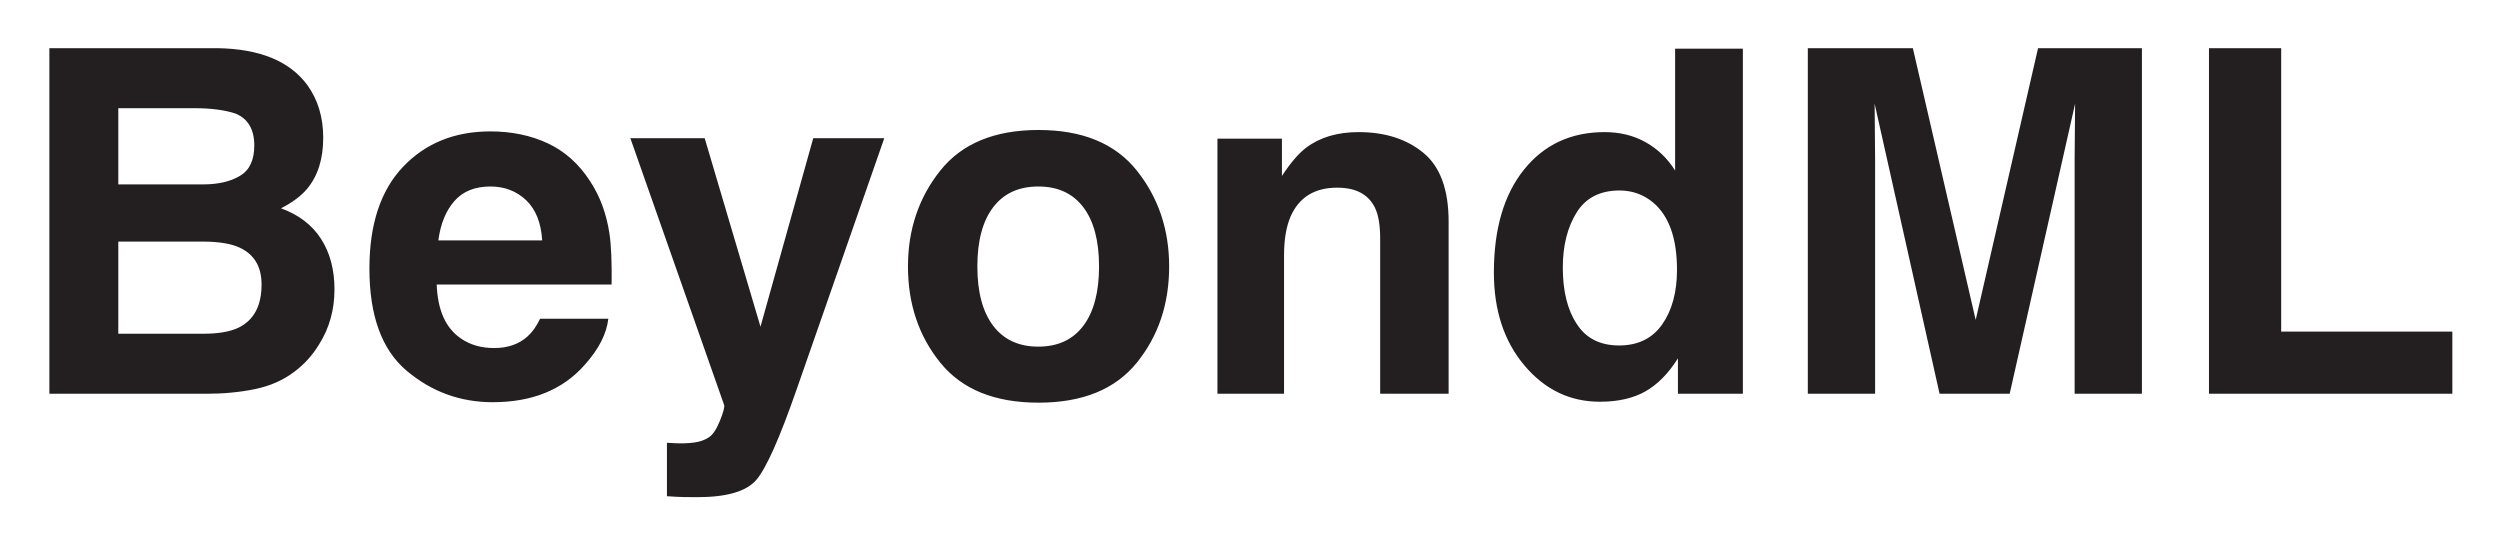
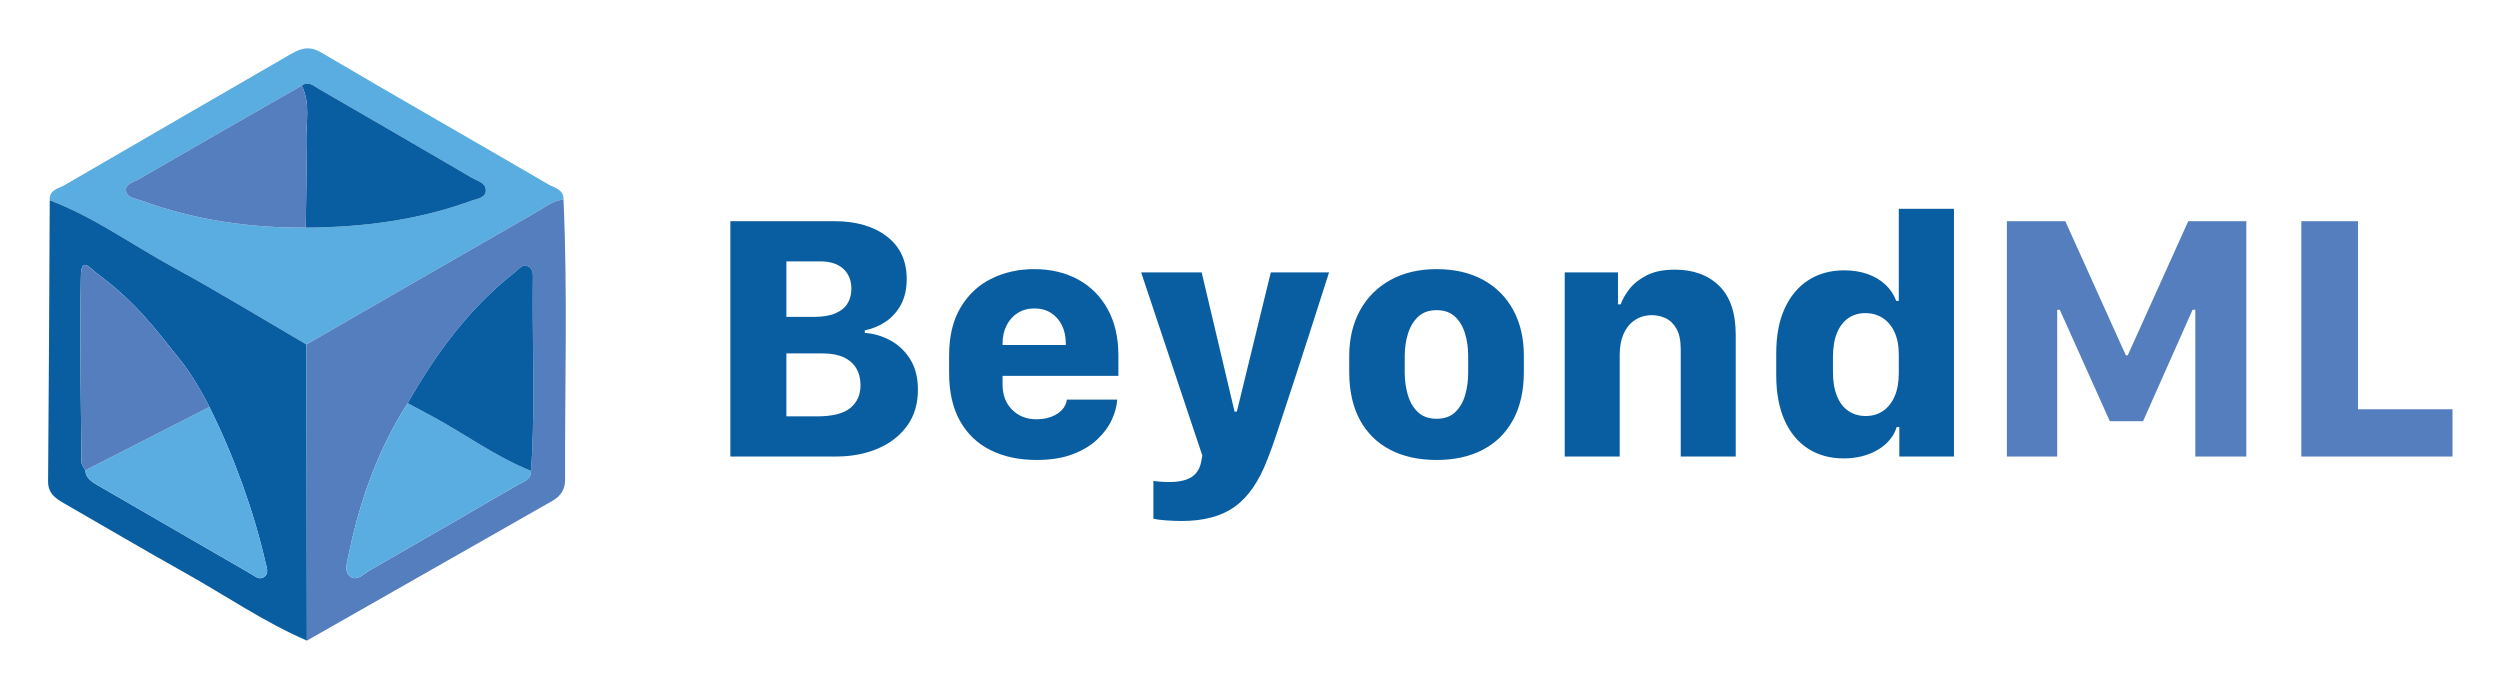
- <svg xmlns="http://www.w3.org/2000/svg" role="img" viewBox="-2.54 6.46 548.08 119.08">
-   <path fill="#231f20" d="M42.619 92.785H8.283V17.02h36.803c9.286.137 15.865 2.827 19.738 8.07 2.33 3.222 3.496 7.077 3.496 11.565 0 4.626-1.166 8.345-3.496 11.154-1.302 1.577-3.221 3.016-5.757 4.318 3.872 1.405 6.793 3.633 8.764 6.682 1.97 3.05 2.956 6.751 2.956 11.103 0 4.49-1.131 8.516-3.393 12.079-1.439 2.365-3.238 4.353-5.397 5.963-2.434 1.85-5.303 3.119-8.61 3.804-3.307.686-6.896 1.028-10.769 1.028zm7.505-47.803c2.056-1.234 3.084-3.444 3.084-6.631 0-3.529-1.371-5.86-4.112-6.991-2.364-.788-5.38-1.182-9.046-1.182h-16.654V46.884h18.607c3.323 0 6.031-.634 8.122-1.902zM42.259 59.425H23.395v20.201h18.607c3.323 0 5.911-.445 7.762-1.336 3.358-1.645 5.037-4.797 5.037-9.458 0-3.94-1.628-6.648-4.883-8.122-1.816-.822-4.369-1.25-7.659-1.285zm88.564 16.911c-.377 3.324-2.107 6.7-5.191 10.126-4.798 5.448-11.514 8.173-20.149 8.173-7.128 0-13.416-2.295-18.864-6.888-5.448-4.592-8.172-12.062-8.172-22.411 0-9.697 2.458-17.133 7.376-22.308 4.917-5.174 11.299-7.761 19.147-7.761 4.66 0 8.857.874 12.593 2.621 3.734 1.748 6.818 4.507 9.252 8.276 2.192 3.324 3.615 7.179 4.266 11.565.377 2.57.531 6.271.463 11.103H93.197c.206 5.62 1.97 9.561 5.294 11.822 2.021 1.406 4.454 2.107 7.299 2.107 3.015 0 5.465-.856 7.35-2.57 1.028-.925 1.936-2.21 2.725-3.855h14.958zm-14.495-17.168c-.24-3.872-1.414-6.811-3.521-8.815-2.107-2.004-4.721-3.007-7.838-3.007-3.393 0-6.023 1.062-7.89 3.187-1.868 2.125-3.042 5.003-3.521 8.635h22.771zm47.855 18.916l11.565-41.326h15.574l-19.224 55.102c-3.701 10.623-6.631 17.21-8.79 19.764-2.159 2.552-6.477 3.83-12.953 3.83-1.303 0-2.348-.009-3.136-.026-.789-.018-1.971-.077-3.546-.18v-11.72l1.85.103c1.439.068 2.81.017 4.112-.154 1.302-.172 2.398-.565 3.29-1.182.856-.583 1.653-1.799 2.39-3.649.736-1.851 1.036-2.981.899-3.393L135.655 36.758h16.294l12.233 41.326zm82.499-34.233c4.729 5.929 7.093 12.936 7.093 21.023 0 8.224-2.365 15.258-7.093 21.1-4.729 5.843-11.908 8.764-21.537 8.764-9.63 0-16.808-2.921-21.537-8.764-4.729-5.842-7.093-12.876-7.093-21.1 0-8.087 2.364-15.094 7.093-21.023 4.729-5.928 11.907-8.893 21.537-8.893 9.629 0 16.808 2.964 21.537 8.893zm-21.589 3.495c-4.284 0-7.582 1.516-9.895 4.549s-3.47 7.359-3.47 12.979c0 5.62 1.157 9.955 3.47 13.004 2.313 3.05 5.611 4.575 9.895 4.575 4.283 0 7.573-1.524 9.869-4.575 2.295-3.05 3.444-7.384 3.444-13.004 0-5.62-1.148-9.946-3.444-12.979-2.296-3.033-5.586-4.549-9.869-4.549zm65.537.257c-4.969 0-8.379 2.107-10.229 6.322-.961 2.228-1.439 5.072-1.439 8.533v30.327h-14.599V36.86h14.136v8.173c1.885-2.878 3.666-4.952 5.346-6.22 3.016-2.262 6.836-3.392 11.463-3.392 5.789 0 10.527 1.516 14.211 4.549s5.525 8.062 5.525 15.086v37.729h-15.008v-34.079c0-2.946-.395-5.208-1.182-6.785-1.439-2.878-4.182-4.318-8.225-4.318zm88.924-30.48v75.662h-14.238v-7.762c-2.091 3.324-4.472 5.74-7.145 7.248-2.673 1.508-5.997 2.262-9.972 2.262-6.546 0-12.054-2.647-16.525-7.941s-6.708-12.087-6.708-20.38c0-9.561 2.201-17.082 6.605-22.565 4.402-5.482 10.288-8.224 17.656-8.224 3.392 0 6.407.745 9.046 2.236s4.78 3.555 6.426 6.194V17.123h14.854zm-39.476 48.008c0 5.175 1.027 9.304 3.084 12.388 2.021 3.119 5.105 4.678 9.252 4.678 4.146 0 7.299-1.542 9.458-4.626 2.158-3.084 3.238-7.076 3.238-11.976 0-6.854-1.731-11.753-5.191-14.701-2.126-1.782-4.593-2.673-7.402-2.673-4.284 0-7.428 1.619-9.432 4.857-2.005 3.238-3.007 7.256-3.007 12.053zm68.465 27.654h-14.752V17.02h23.027l13.775 59.574 13.673-59.574h22.771v75.765h-14.752V41.538c0-1.473.017-3.538.052-6.194.033-2.655.051-4.703.051-6.143L438.046 92.785h-15.369l-14.237-63.583c0 1.439.017 3.487.051 6.143.034 2.656.052 4.721.052 6.194v51.247zm73.195-75.765h15.831v62.144h37.523v13.621H481.737V17.02z" />
+ <svg xmlns="http://www.w3.org/2000/svg" role="img" viewBox="-7.78 1.22 1028.56 282.56">
+   <defs>
+     <style>.d{fill:#095ea1}.e{fill:#59ade0}.f{fill:#547ebe}</style>
+   </defs>
+   <path d="M292.705 92.23h42.838c8.937 0 16.123 2.093 21.562 6.277 5.437 4.185 8.156 10.013 8.156 17.482 0 4.114-.793 7.637-2.376 10.568-1.585 2.933-3.677 5.272-6.277 7.021-2.601 1.75-5.461 2.933-8.582 3.546v1.064c3.593.236 7.058 1.241 10.391 3.014 3.334 1.773 6.075 4.351 8.228 7.731 2.151 3.381 3.228 7.601 3.228 12.659 0 5.816-1.49 10.77-4.469 14.859s-7.011 7.211-12.093 9.361c-5.083 2.152-10.77 3.228-17.058 3.228h-43.547v-96.812zm23.05 39.363h11.349c3.593 0 6.524-.484 8.794-1.453s3.937-2.316 5-4.043c1.064-1.726 1.597-3.747 1.597-6.064 0-3.451-1.112-6.193-3.334-8.227-2.223-2.033-5.39-3.05-9.504-3.05h-13.901v22.837zm0 40.924h12.625c6.335 0 10.897-1.146 13.688-3.439 2.789-2.293 4.185-5.426 4.185-9.397 0-2.647-.58-4.953-1.738-6.916-1.159-1.961-2.884-3.475-5.177-4.539-2.294-1.063-5.167-1.596-8.617-1.596h-14.966v25.888zm84.082 13.937c-5.415-2.671-9.623-6.667-12.625-11.986-3.003-5.319-4.504-11.903-4.504-19.752v-7.234c0-7.896 1.571-14.479 4.717-19.753 3.144-5.271 7.364-9.22 12.66-11.844 5.295-2.625 11.158-3.937 17.589-3.937 6.855 0 12.884 1.418 18.086 4.255 5.201 2.837 9.267 6.915 12.199 12.234 2.931 5.319 4.397 11.668 4.397 19.044v8.369h-47.662v3.475c0 4.352 1.312 7.838 3.937 10.462s5.945 3.937 9.965 3.937c2.27 0 4.314-.343 6.135-1.028s3.299-1.643 4.434-2.873c1.135-1.229 1.796-2.624 1.985-4.185h20.71c-.142 2.554-.863 5.273-2.163 8.156-1.301 2.885-3.274 5.592-5.922 8.121-2.648 2.53-6.041 4.587-10.178 6.171-4.138 1.583-9.114 2.376-14.93 2.376-7.141 0-13.417-1.337-18.83-4.008zm30.887-43.299v-.497c0-2.884-.531-5.413-1.596-7.589-1.063-2.174-2.565-3.876-4.503-5.106-1.939-1.229-4.209-1.844-6.81-1.844s-4.883.614-6.844 1.844c-1.963 1.23-3.5 2.933-4.61 5.106-1.111 2.176-1.667 4.705-1.667 7.589v.497h26.029zm100.429-5.319c-2.459 7.707-4.729 14.705-6.809 20.993-2.081 6.289-3.865 11.702-5.354 16.242-1.489 4.539-2.66 7.991-3.511 10.354l-1.773 4.681c-3.452 9.079-7.92 15.592-13.404 19.54-5.485 3.947-12.767 5.922-21.845 5.922-2.034 0-4.197-.083-6.49-.248-2.294-.166-4.031-.39-5.213-.674v-15.604c.614.143 1.561.26 2.837.355 1.277.094 2.482.142 3.617.142 4.256 0 7.447-.757 9.575-2.27 2.128-1.514 3.404-3.901 3.83-7.164l.283-1.418-25.178-75.393h24.895l13.546 57.307h.923l13.972-57.307h23.973c-2.79 8.652-5.415 16.833-7.873 24.54zm71.173-21.526c5.366 2.908 9.516 7.046 12.447 12.412 2.932 5.367 4.397 11.644 4.397 18.83v6.667c0 7.708-1.466 14.269-4.397 19.682-2.932 5.415-7.081 9.528-12.447 12.341-5.367 2.812-11.715 4.221-19.043 4.221-7.376 0-13.76-1.408-19.149-4.221-5.391-2.812-9.54-6.915-12.447-12.305-2.908-5.391-4.362-11.939-4.362-19.646v-6.596c0-7.093 1.465-13.322 4.397-18.689 2.932-5.365 7.093-9.55 12.482-12.553 5.391-3.003 11.749-4.504 19.079-4.504 7.328 0 13.676 1.454 19.043 4.361zm-26.597 15.178c-1.915 1.773-3.322 4.091-4.22 6.951-.898 2.861-1.348 5.922-1.348 9.185v7.021c0 3.168.426 6.195 1.276 9.078.852 2.885 2.234 5.237 4.149 7.058s4.479 2.73 7.695 2.73c3.215 0 5.768-.91 7.66-2.73 1.891-1.82 3.25-4.16 4.078-7.021.826-2.86 1.241-5.898 1.241-9.114v-7.021c0-3.309-.438-6.395-1.312-9.256-.875-2.86-2.259-5.165-4.149-6.915-1.892-1.749-4.397-2.624-7.518-2.624-3.121 0-5.639.887-7.554 2.659zm60.251-18.191h21.916v13.121h1.135c.661-1.938 1.831-4.008 3.511-6.206 1.678-2.199 4.042-4.09 7.092-5.674s6.938-2.376 11.667-2.376c7.612 0 13.688 2.223 18.229 6.667 4.539 4.444 6.809 11.159 6.809 20.143v50.072h-22.625v-44.044c0-3.593-.567-6.406-1.702-8.44-1.135-2.032-2.602-3.486-4.397-4.361-1.798-.875-3.713-1.312-5.745-1.312-2.601 0-4.906.65-6.915 1.95-2.011 1.302-3.57 3.169-4.681 5.604-1.112 2.436-1.667 5.354-1.667 8.759v41.846h-22.625V113.296zm124.614.674c2.883 1.017 5.33 2.471 7.34 4.361 2.01 1.892 3.486 4.114 4.434 6.667h1.063V87.124h22.696v101.919h-22.483v-12.128h-1.064c-.614 1.939-1.584 3.7-2.907 5.284-1.324 1.584-2.943 2.943-4.858 4.078s-4.055 2.01-6.419 2.624c-2.365.613-4.894.922-7.589.922-5.627 0-10.521-1.336-14.682-4.008-4.161-2.67-7.388-6.56-9.681-11.667-2.294-5.106-3.44-11.276-3.44-18.511v-9.078c0-7.234 1.158-13.381 3.476-18.44 2.316-5.06 5.567-8.937 9.752-11.632s9.09-4.043 14.717-4.043c3.547 0 6.762.509 9.646 1.525zm-7.908 18.121c-2.011 1.372-3.571 3.404-4.682 6.1-1.111 2.694-1.666 6.005-1.666 9.929v6.1c0 3.926.555 7.247 1.666 9.965 1.11 2.72 2.684 4.765 4.717 6.136 2.032 1.371 4.397 2.057 7.093 2.057 2.694 0 5.059-.686 7.092-2.057s3.629-3.369 4.788-5.993c1.158-2.625 1.737-5.827 1.737-9.61v-7.589c0-3.641-.592-6.738-1.773-9.291-1.182-2.554-2.813-4.492-4.894-5.816-2.081-1.323-4.445-1.985-7.093-1.985-2.648 0-4.977.686-6.985 2.057z" class="d" />
+   <path d="M817.9 189.043v-96.812h24.043l24.895 55.18h.78l24.895-55.18h23.901v96.812H895.421v-60.356h-1.135l-20.355 45.817h-13.688l-20.568-45.817h-1.063v60.356h-20.71zm183.34 0h-62.2v-96.812h23.334v77.379h38.866v19.434z" class="f" />
+   <g>
+     <path fill="none" d="M29.164 198.616c.713.691 1.574 1.276 2.513 1.819 2.378 1.373 4.752 2.749 7.129 4.123-2.376-1.374-4.75-2.751-7.127-4.123-.94-.543-1.802-1.128-2.516-1.819zm109.931 16.392c-1.286 4.704-2.422 9.466-3.409 14.285-.112.551-.251 1.138-.386 1.739.136-.602.275-1.188.388-1.739.986-4.819 2.122-9.581 3.407-14.285zm70.74-103.987c.918.556 1.326 1.384 1.503 2.304-.176-.921-.584-1.749-1.501-2.307-1.755-1.065-2.99-.274-4.128.747 1.139-1.02 2.374-1.811 4.126-.744zM98.593 239.035c.673.172 1.368.132 2.093-.323l.013-.01-.013.01c-.724.454-1.419.495-2.092.323zM25.498 114.78c.004-.22.013-.425.022-.626-.011.199-.02.404-.025.627-.217 10.642-.247 21.289-.197 31.937-.05-10.648-.02-21.295.199-31.937zm-.121 43.123c.102 11.143.256 22.288.354 33.43.007.829.555 1.653 1.065 2.477-.509-.824-1.055-1.647-1.062-2.474-.1-11.144-.255-22.289-.357-33.433zm185.334 37.052c.004 1.301-.401 2.23-1.023 2.952.622-.722 1.027-1.65 1.025-2.952 1.432-21.065.817-42.149.695-63.228.12 21.079.736 42.163-.697 63.227zM205.201 200.714l.009-.005-.009.005zm-68.471 37.978c2.633 1.472 5.319-1.465 7.689-2.873-2.372 1.408-5.055 4.343-7.689 2.873z" />
+     <path d="M63.357 111.092c9.243 5.028 18.356 10.297 27.431 15.633 2.373 1.395 4.743 2.795 7.113 4.196 6.794 4.019 13.582 8.05 20.401 12.023v-0c31.547-18.174 63.087-36.365 94.664-54.497.058-.033.115-.068.172-.101a52.866 52.866 0 0 0 1.053-.629c.139-.085.278-.171.417-.257.263-.163.526-.327.789-.491.622-.388 1.246-.774 1.877-1.145 1.639-.963 3.333-1.815 5.21-2.265l.031-.007c.488-.116.989-.204 1.504-.26.015-.002.028-.006.043-.008.113-4.207-3.785-4.779-6.201-6.191-31.115-18.155-62.439-35.957-93.468-54.261-5.154-3.041-8.703-1.572-12.93.874C80.571 41.613 49.615 59.422 18.763 77.4c-2.452 1.429-6.42 1.874-6.085 6.228h0v-.002c18.141 6.842 33.803 18.287 50.678 27.466zm-14.3-35.998c22.388-12.97 44.86-25.791 67.308-38.655 2.732-1.974 4.775.05 6.882 1.269 21.086 12.196 42.168 24.392 63.19 36.698 2.293 1.346 6.038 2.103 5.609 5.56-.346 2.785-3.738 3.057-6.031 3.895-21.956 7.992-44.756 10.88-67.996 11.013-23.242.176-45.91-3.194-67.799-11.176-2.286-.834-5.649-1.08-6.135-3.782-.545-3.041 2.988-3.672 4.971-4.822z" class="e" />
+     <path d="M97.901 130.921c-2.369-1.402-4.74-2.801-7.113-4.196-9.076-5.336-18.188-10.605-27.431-15.633-16.875-9.179-32.537-20.624-50.678-27.466v.002c-.203 38.518-.339 77.033-.678 115.552-.047 5.138 3.117 7.138 6.763 9.232 16.44 9.438 32.763 19.088 49.316 28.33 16.785 9.375 32.67 20.374 50.406 28.038-.063-40.609-.123-81.22-.183-121.832v-.002c-6.819-3.973-13.607-8.005-20.401-12.023zm2.797 107.781l-.013.01c-.724.455-1.42.495-2.093.323-1.078-.275-2.097-1.099-3.079-1.666-18.906-10.935-37.802-21.881-56.708-32.81-2.377-1.374-4.752-2.75-7.129-4.123-.939-.543-1.8-1.128-2.513-1.819-1.024-.992-1.735-2.21-1.854-3.901l.003-.001c-.148-.302-.329-.603-.515-.905-.51-.824-1.058-1.647-1.065-2.477-.099-11.142-.252-22.287-.354-33.43-.034-3.729-.061-7.457-.078-11.186-.05-10.648-.021-21.295.197-31.937.005-.223.014-.428.025-.627.34-7.35 3.83-2.517 6.445-.574 16.182 12.03 23.506 22.102 34.494 35.836 3.631 4.539 8.24 11.903 11.903 19.228 10.072 20.143 18.312 43.033 23.098 64.016.454 1.992 1.632 4.526-.761 6.042z" class="d" />
+     <path d="M224.062 83.287l-.043.006c-.515.057-1.016.144-1.504.26l-.031.007c-1.877.45-3.571 1.302-5.21 2.265-.631.371-1.255.756-1.877 1.145a378.925 378.925 0 0 1-.789.491 92.145 92.145 0 0 1-.417.257 52.971 52.971 0 0 1-1.053.629c-.057.034-.115.068-.172.101-31.577 18.131-63.117 36.322-94.664 54.497v.002c.06 40.612.12 81.224.183 121.836 33.7-19.178 67.41-38.349 101.094-57.548 3.23-1.841 5.138-4.612 5.124-8.474-.123-38.492 1.083-76.991-.642-115.474zm-13.349 111.668c.002 1.301-.403 2.23-1.025 2.952-1.13 1.314-2.986 1.935-4.478 2.802l-.009.005-.001.001c-.181.106-.363.21-.544.315-19.054 11.097-38.132 22.144-57.273 33.081-.945.54-1.886 1.087-2.831 1.627-.044.025-.089.055-.133.081-2.37 1.408-5.056 4.345-7.689 2.873-.179-.1-.359-.22-.537-.363-2.045-1.639-1.497-4.622-.893-7.296.136-.601.274-1.187.386-1.739.986-4.819 2.123-9.581 3.409-14.285 4.613-16.881 11.269-32.979 20.872-47.912 11.638-20.524 25.459-39.26 44.208-53.952.517-.405 1.015-.916 1.533-1.38 1.138-1.02 2.373-1.811 4.128-.747.917.557 1.325 1.386 1.501 2.307l.001.004c.002.01.002.021.004.032.169.913.115 1.915.104 2.831-.068 5.178-.068 10.356-.038 15.535.122 21.079.738 42.163-.695 63.228z" class="f" />
+     <path fill="none" stroke="#547ebe" stroke-linecap="round" stroke-linejoin="round" stroke-width="0" d="M217.274 85.825c-.631.371-1.255.756-1.877 1.145" />
+     <path d="M118.222 59.79c.286 11.684-.103 23.389-.203 35.083 23.239-.133 46.039-3.021 67.996-11.013 2.293-.838 5.686-1.11 6.031-3.895.429-3.456-3.316-4.214-5.609-5.56-21.022-12.306-42.105-24.502-63.19-36.698-2.107-1.22-4.15-3.244-6.882-1.269 3.739 7.524 1.668 15.562 1.858 23.352z" class="d" />
+     <path d="M50.22 83.697c21.89 7.982 44.557 11.352 67.799 11.176.1-11.694.489-23.398.203-35.083-.19-7.79 1.881-15.828-1.858-23.352C93.916 49.302 71.445 62.123 49.057 75.094c-1.984 1.15-5.516 1.781-4.971 4.822.485 2.702 3.848 2.948 6.135 3.782z" class="f" />
+     <path d="M78.362 168.643l-3.081 1.573-47.967 24.498-0.0 0-.001-.001-.003.001c.12 1.69.83 2.909 1.854 3.901.714.691 1.575 1.276 2.516 1.819 2.376 1.373 4.751 2.75 7.127 4.123 18.906 10.929 37.802 21.875 56.708 32.81.982.567 2.001 1.391 3.079 1.666.672.172 1.368.131 2.092-.323l.013-.01c2.393-1.516 1.215-4.05.761-6.042-4.786-20.983-13.026-43.873-23.098-64.016z" class="e" />
+     <path d="M27.313 194.715l47.967-24.498 3.081-1.573c-3.662-7.325-8.272-14.689-11.903-19.228-10.987-13.734-18.312-23.806-34.494-35.836-2.615-1.944-6.104-6.776-6.445.574-.009.201-.018.407-.022.626-.219 10.642-.249 21.289-.199 31.937.018 3.728.044 7.457.078 11.186.102 11.144.257 22.289.357 33.433.007.827.553 1.65 1.062 2.474.186.302.367.603.515.905l.001.001 0-0z" class="f" />
+     <path d="M169.846 172.397c-3.293-1.768-6.583-3.533-9.88-5.3h-0c-9.603 14.933-16.259 31.031-20.872 47.912-1.286 4.704-2.422 9.466-3.407 14.285-.113.551-.252 1.138-.388 1.739-.605 2.675-1.153 5.657.893 7.296.179.143.358.263.537.363 2.635 1.47 5.317-1.465 7.689-2.873.044-.026.089-.056.133-.081.945-.539 1.886-1.087 2.831-1.627 19.141-10.936 38.219-21.984 57.273-33.081.181-.105.363-.21.544-.315l.001-.001 0-0.0.009-.005c1.492-.866 3.348-1.488 4.478-2.802.621-.722 1.026-1.651 1.023-2.952-14.572-5.796-27.154-15.2-40.865-22.558z" class="e" />
+     <path d="M169.846 172.397c13.711 7.357 26.293 16.762 40.865 22.558 1.433-21.064.817-42.148.697-63.227-.03-5.179-.03-10.357.038-15.535.012-.917.065-1.918-.104-2.831-.002-.011-.002-.022-.004-.032l-.001-.004c-.177-.921-.585-1.748-1.503-2.304-1.752-1.067-2.988-.276-4.126.744-.518.464-1.016.975-1.533 1.38-18.75 14.692-32.571 33.428-44.208 53.952h0c3.296 1.768 6.586 3.533 9.88 5.3z" class="d" />
+   </g>
</svg>
